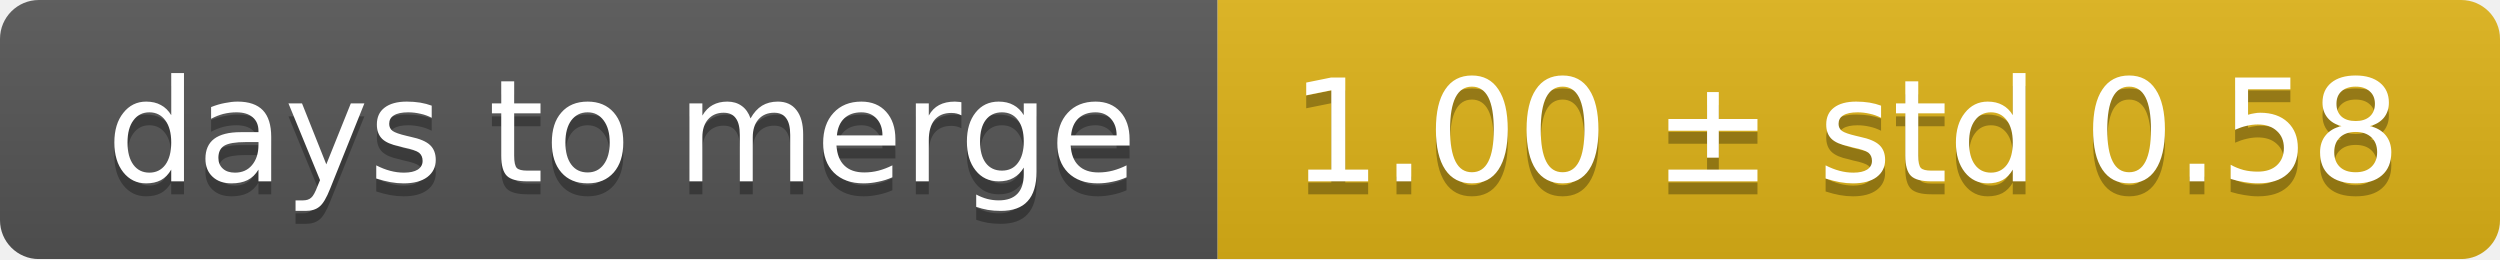
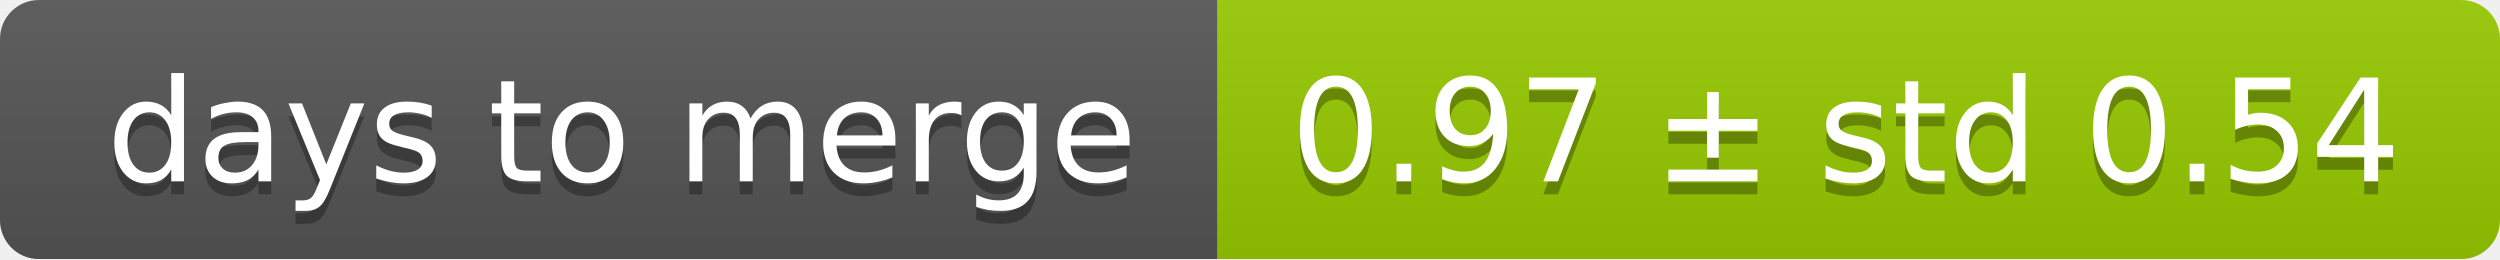
<svg xmlns="http://www.w3.org/2000/svg" width="193" height="20">
  <linearGradient id="smooth" x2="0" y2="100%">
    <stop offset="0" stop-color="#bbb" stop-opacity=".1" />
    <stop offset="1" stop-opacity=".1" />
  </linearGradient>
  <mask id="round">
    <rect width="193" height="20" rx="3" fill="#fff" />
  </mask>
  <g mask="url(#round)">
    <rect width="94" height="20" fill="#555" />
-     <rect x="94" width="99" height="20" fill="#dfb317" />
+     <rect x="94" width="99" height="20" fill="#97ca00" />
    <rect width="193" height="20" fill="url(#smooth)" />
  </g>
  <g fill="#fff" text-anchor="middle" font-family="DejaVu Sans,Verdana,Geneva,sans-serif" font-size="11">
    <text x="48" y="15" fill="#010101" fill-opacity=".3">days to merge</text>
    <text x="48" y="14">days to merge</text>
-     <text x="142.5" y="15" fill="#010101" fill-opacity=".3">1.00 ± std 0.58</text>
-     <text x="142.5" y="14">1.00 ± std 0.58</text>
+     <text x="142.5" y="15" fill="#010101" fill-opacity=".3">0.97 ± std 0.54</text>
+     <text x="142.5" y="14">0.97 ± std 0.54</text>
  </g>
</svg>
